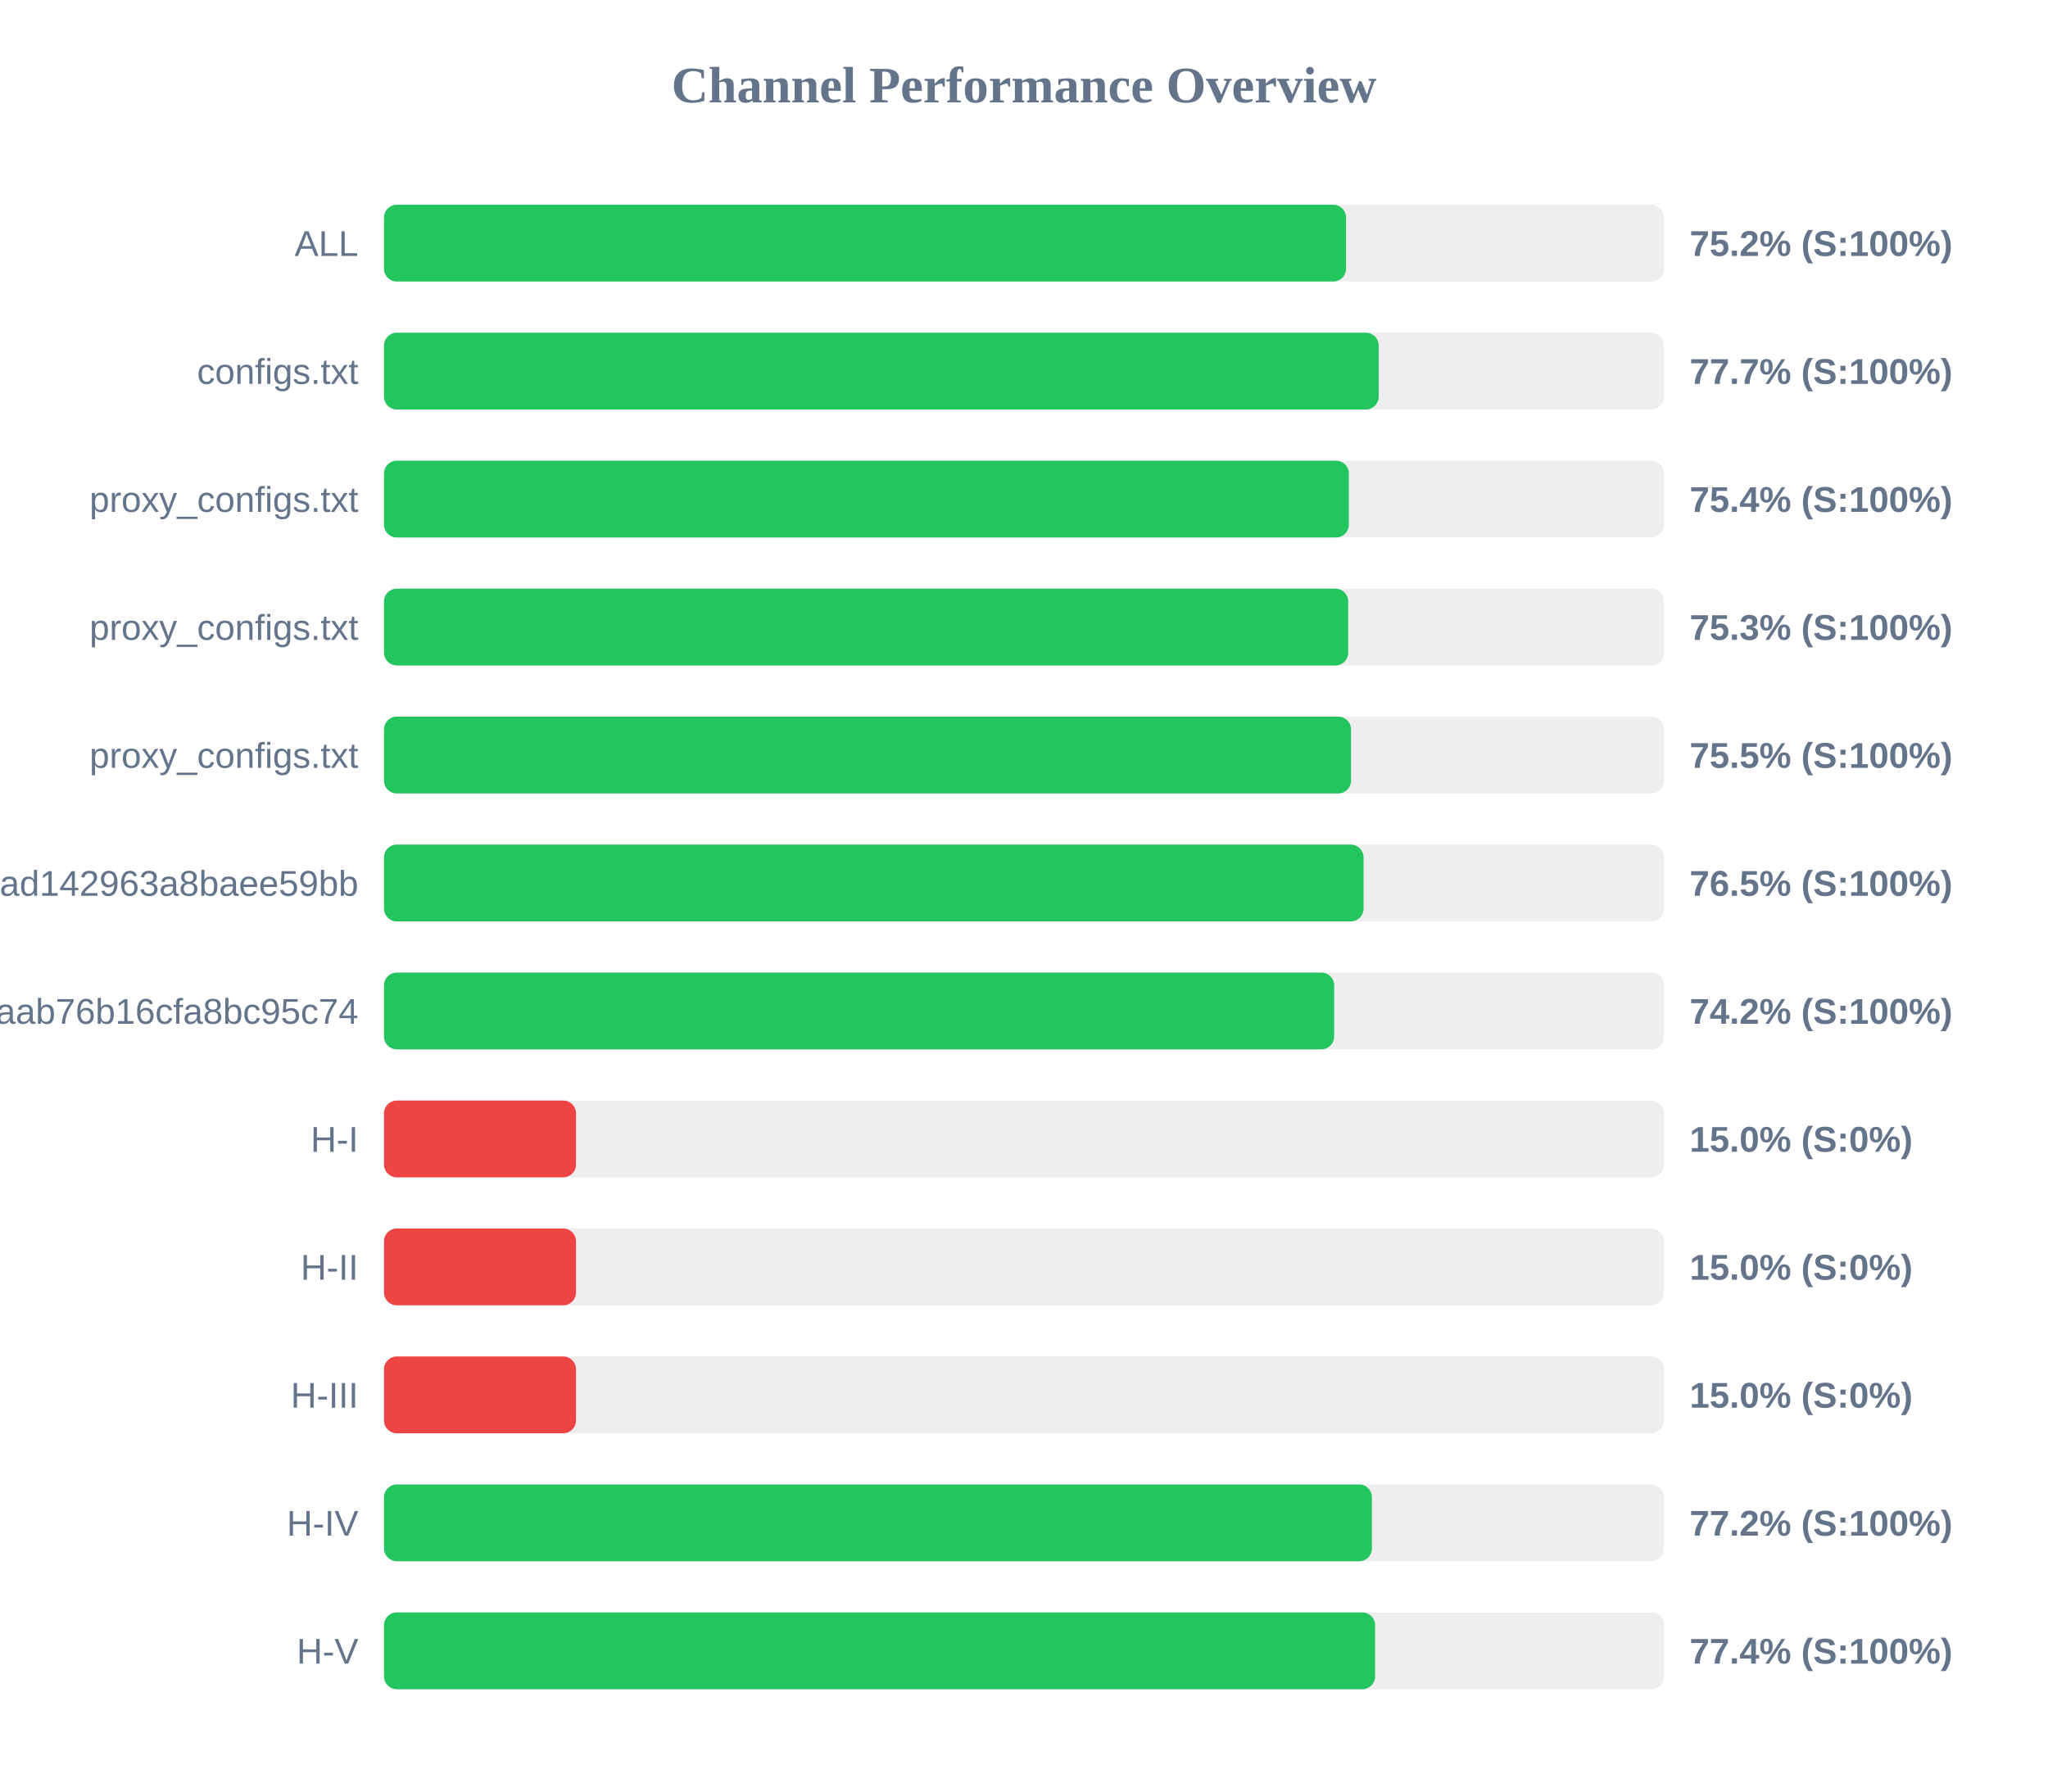
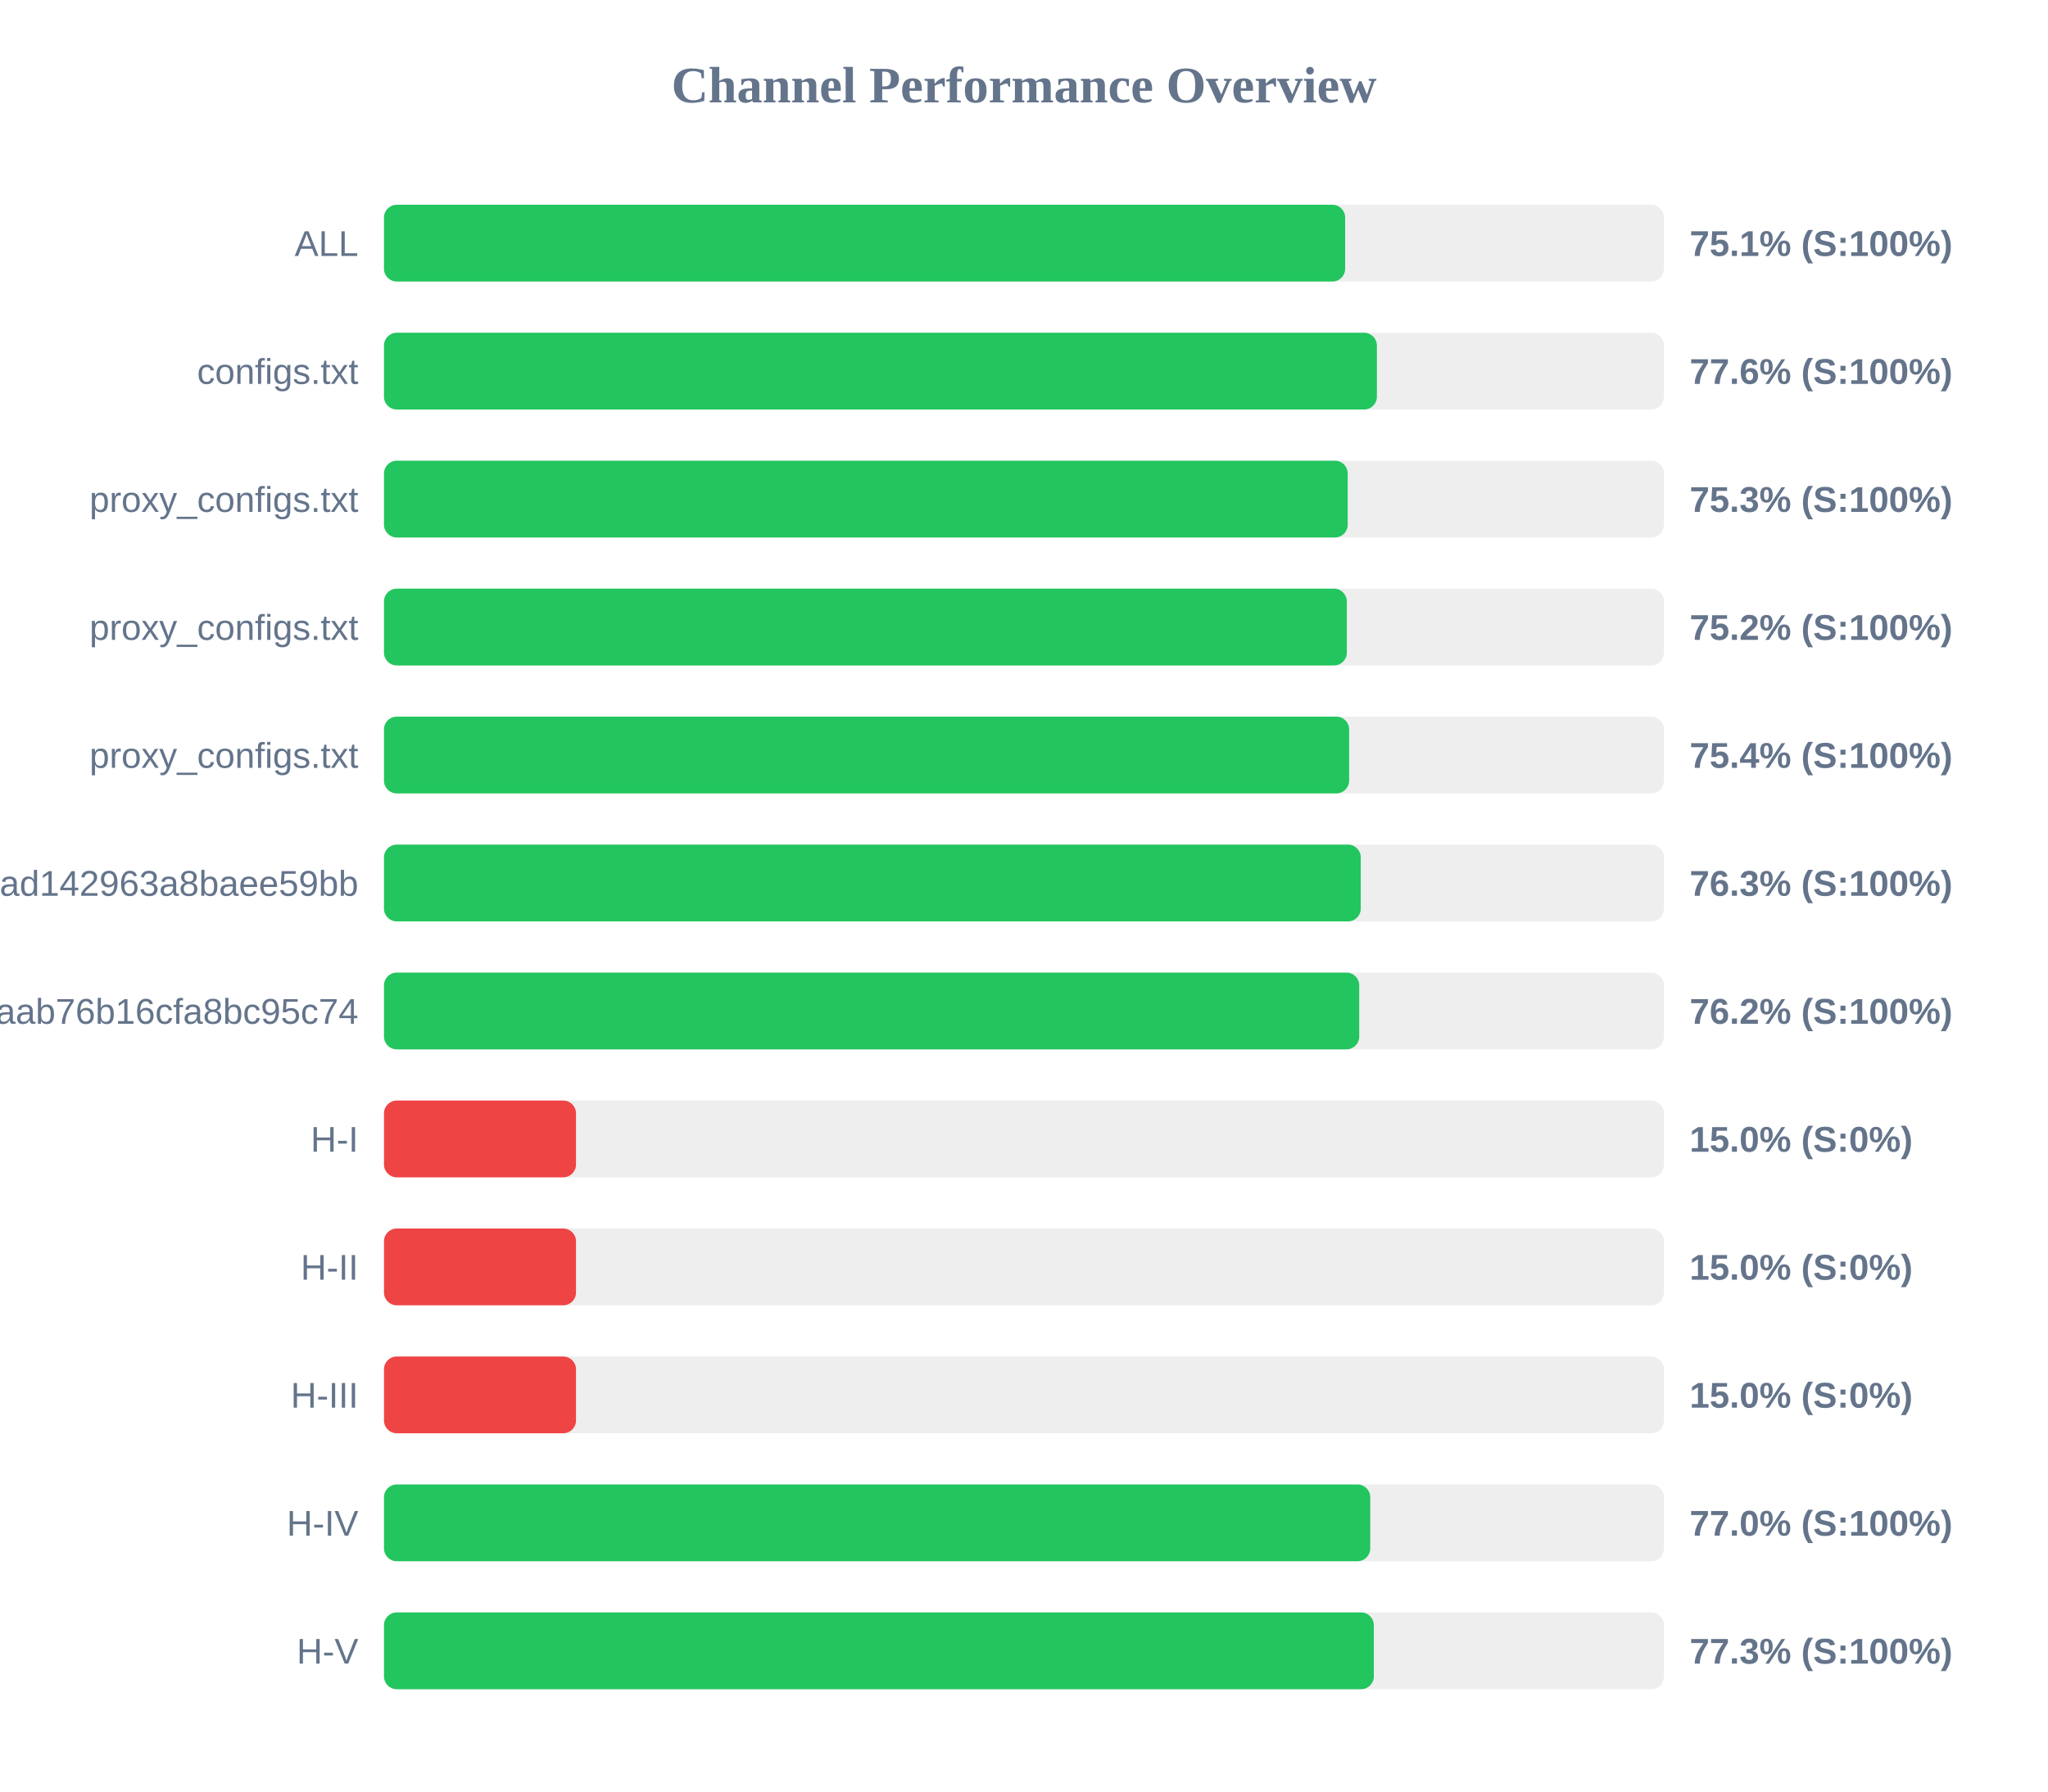
<svg xmlns="http://www.w3.org/2000/svg" width="800" height="700" version="1.1">
  <style>
        .row { font: 14px Arial; fill: #64748b; }
        .score { font: bold 14px Arial; fill: #64748b; }
    </style>
  <text x="400" y="40" text-anchor="middle" font-size="20px" font-weight="bold" fill="#64748b">Channel Performance Overview</text>
  <rect x="150" y="80" width="500" height="30" fill="#eee" rx="5" />
-   <rect x="150" y="80" width="375.8" height="30" fill="#22c55e" rx="5" />
+   <rect x="150" y="80" width="375.45" height="30" fill="#22c55e" rx="5" />
  <text x="140" y="100" text-anchor="end" class="row">ALL</text>
-   <text x="660" y="100" text-anchor="start" class="score">75.2% (S:100%)</text>
+   <text x="660" y="100" text-anchor="start" class="score">75.1% (S:100%)</text>
  <rect x="150" y="130" width="500" height="30" fill="#eee" rx="5" />
-   <rect x="150" y="130" width="388.55" height="30" fill="#22c55e" rx="5" />
+   <rect x="150" y="130" width="387.85" height="30" fill="#22c55e" rx="5" />
  <text x="140" y="150" text-anchor="end" class="row">configs.txt</text>
-   <text x="660" y="150" text-anchor="start" class="score">77.7% (S:100%)</text>
+   <text x="660" y="150" text-anchor="start" class="score">77.6% (S:100%)</text>
  <rect x="150" y="180" width="500" height="30" fill="#eee" rx="5" />
-   <rect x="150" y="180" width="376.9" height="30" fill="#22c55e" rx="5" />
+   <rect x="150" y="180" width="376.45" height="30" fill="#22c55e" rx="5" />
  <text x="140" y="200" text-anchor="end" class="row">proxy_configs.txt</text>
-   <text x="660" y="200" text-anchor="start" class="score">75.4% (S:100%)</text>
+   <text x="660" y="200" text-anchor="start" class="score">75.3% (S:100%)</text>
  <rect x="150" y="230" width="500" height="30" fill="#eee" rx="5" />
-   <rect x="150" y="230" width="376.65" height="30" fill="#22c55e" rx="5" />
+   <rect x="150" y="230" width="376.1" height="30" fill="#22c55e" rx="5" />
  <text x="140" y="250" text-anchor="end" class="row">proxy_configs.txt</text>
-   <text x="660" y="250" text-anchor="start" class="score">75.3% (S:100%)</text>
+   <text x="660" y="250" text-anchor="start" class="score">75.2% (S:100%)</text>
  <rect x="150" y="280" width="500" height="30" fill="#eee" rx="5" />
-   <rect x="150" y="280" width="377.75" height="30" fill="#22c55e" rx="5" />
+   <rect x="150" y="280" width="377.0" height="30" fill="#22c55e" rx="5" />
  <text x="140" y="300" text-anchor="end" class="row">proxy_configs.txt</text>
-   <text x="660" y="300" text-anchor="start" class="score">75.5% (S:100%)</text>
+   <text x="660" y="300" text-anchor="start" class="score">75.4% (S:100%)</text>
  <rect x="150" y="330" width="500" height="30" fill="#eee" rx="5" />
-   <rect x="150" y="330" width="382.65" height="30" fill="#22c55e" rx="5" />
+   <rect x="150" y="330" width="381.55" height="30" fill="#22c55e" rx="5" />
  <text x="140" y="350" text-anchor="end" class="row">subscribe?token=bb610d21b57e36ad142963a8baee59bb</text>
-   <text x="660" y="350" text-anchor="start" class="score">76.5% (S:100%)</text>
+   <text x="660" y="350" text-anchor="start" class="score">76.3% (S:100%)</text>
  <rect x="150" y="380" width="500" height="30" fill="#eee" rx="5" />
-   <rect x="150" y="380" width="371.15" height="30" fill="#22c55e" rx="5" />
+   <rect x="150" y="380" width="380.95" height="30" fill="#22c55e" rx="5" />
  <text x="140" y="400" text-anchor="end" class="row">3ae0e6ed6c161aab76b16cfa8bc95c74</text>
-   <text x="660" y="400" text-anchor="start" class="score">74.2% (S:100%)</text>
+   <text x="660" y="400" text-anchor="start" class="score">76.2% (S:100%)</text>
  <rect x="150" y="430" width="500" height="30" fill="#eee" rx="5" />
  <rect x="150" y="430" width="75.0" height="30" fill="#ef4444" rx="5" />
  <text x="140" y="450" text-anchor="end" class="row">H-I</text>
  <text x="660" y="450" text-anchor="start" class="score">15.0% (S:0%)</text>
  <rect x="150" y="480" width="500" height="30" fill="#eee" rx="5" />
  <rect x="150" y="480" width="75.0" height="30" fill="#ef4444" rx="5" />
  <text x="140" y="500" text-anchor="end" class="row">H-II</text>
  <text x="660" y="500" text-anchor="start" class="score">15.0% (S:0%)</text>
  <rect x="150" y="530" width="500" height="30" fill="#eee" rx="5" />
  <rect x="150" y="530" width="75.0" height="30" fill="#ef4444" rx="5" />
  <text x="140" y="550" text-anchor="end" class="row">H-III</text>
  <text x="660" y="550" text-anchor="start" class="score">15.0% (S:0%)</text>
  <rect x="150" y="580" width="500" height="30" fill="#eee" rx="5" />
-   <rect x="150" y="580" width="385.9" height="30" fill="#22c55e" rx="5" />
+   <rect x="150" y="580" width="385.25" height="30" fill="#22c55e" rx="5" />
  <text x="140" y="600" text-anchor="end" class="row">H-IV</text>
-   <text x="660" y="600" text-anchor="start" class="score">77.2% (S:100%)</text>
+   <text x="660" y="600" text-anchor="start" class="score">77.0% (S:100%)</text>
  <rect x="150" y="630" width="500" height="30" fill="#eee" rx="5" />
-   <rect x="150" y="630" width="387.15" height="30" fill="#22c55e" rx="5" />
+   <rect x="150" y="630" width="386.65" height="30" fill="#22c55e" rx="5" />
  <text x="140" y="650" text-anchor="end" class="row">H-V</text>
-   <text x="660" y="650" text-anchor="start" class="score">77.4% (S:100%)</text>
+   <text x="660" y="650" text-anchor="start" class="score">77.3% (S:100%)</text>
</svg>
